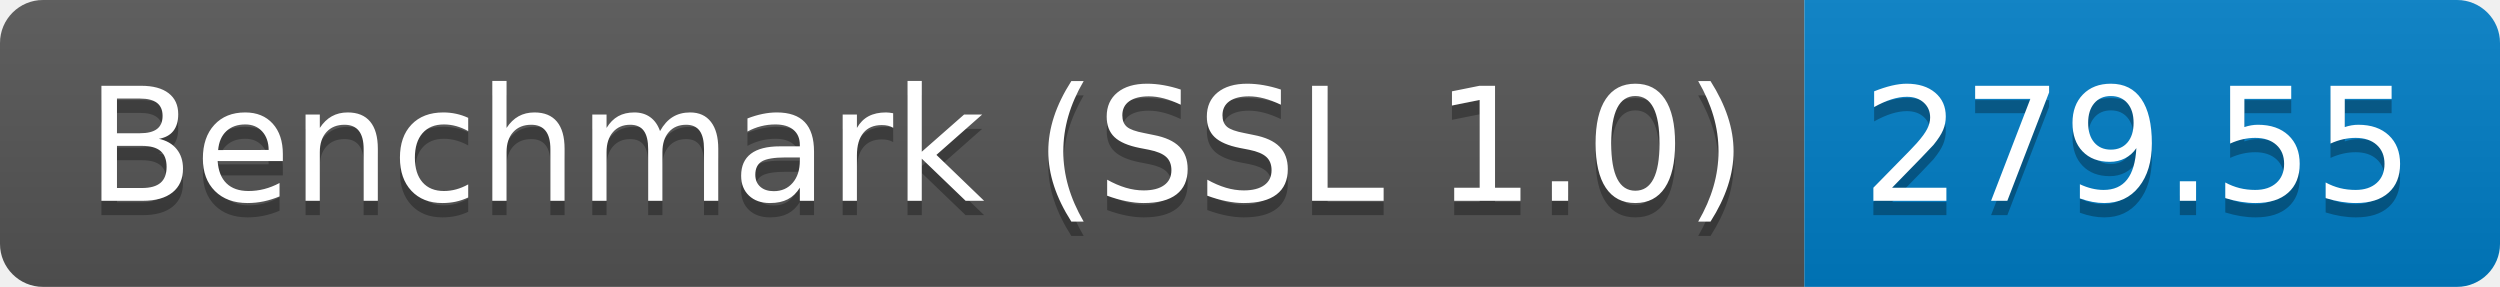
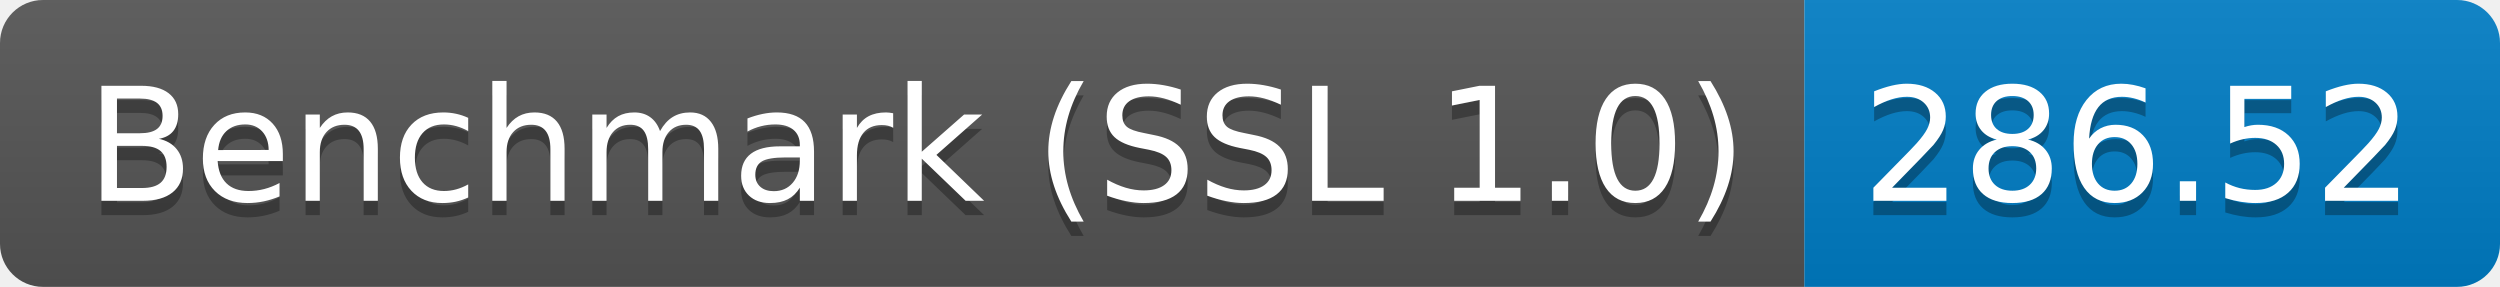
<svg xmlns="http://www.w3.org/2000/svg" height="20" width="174.3">
  <linearGradient id="smooth" x2="0" y2="100%">
    <stop offset="0" stop-color="#bbb" stop-opacity=".1" />
    <stop offset="1" stop-opacity=".1" />
  </linearGradient>
  <clipPath id="round">
    <rect fill="#fff" height="20" rx="3" width="174.3" />
  </clipPath>
  <g clip-path="url(#round)">
    <rect fill="#555" height="20" width="125.8" />
    <rect fill="#007ec6" height="20" width="48.5" x="125.8" />
    <rect fill="url(#smooth)" height="20" width="174.3" />
  </g>
  <g fill="#fff" font-family="DejaVu Sans,Verdana,Geneva,sans-serif" font-size="110" text-anchor="middle">
    <text fill="#010101" fill-opacity=".3" lengthAdjust="spacing" textLength="1158.0" transform="scale(0.1)" x="639.0" y="150">Benchmark (SSL 1.0)</text>
    <text lengthAdjust="spacing" textLength="1158.0" transform="scale(0.1)" x="639.0" y="140">Benchmark (SSL 1.0)</text>
-     <text fill="#010101" fill-opacity=".3" lengthAdjust="spacing" textLength="385.0" transform="scale(0.1)" x="1490.5" y="150">279.55</text>
-     <text lengthAdjust="spacing" textLength="385.0" transform="scale(0.1)" x="1490.5" y="140">279.55</text>
+     <text fill="#010101" fill-opacity=".3" lengthAdjust="spacing" textLength="385.0" transform="scale(0.1)" x="1490.5" y="150">286.52</text>
+     <text lengthAdjust="spacing" textLength="385.0" transform="scale(0.1)" x="1490.5" y="140">286.52</text>
  </g>
</svg>
